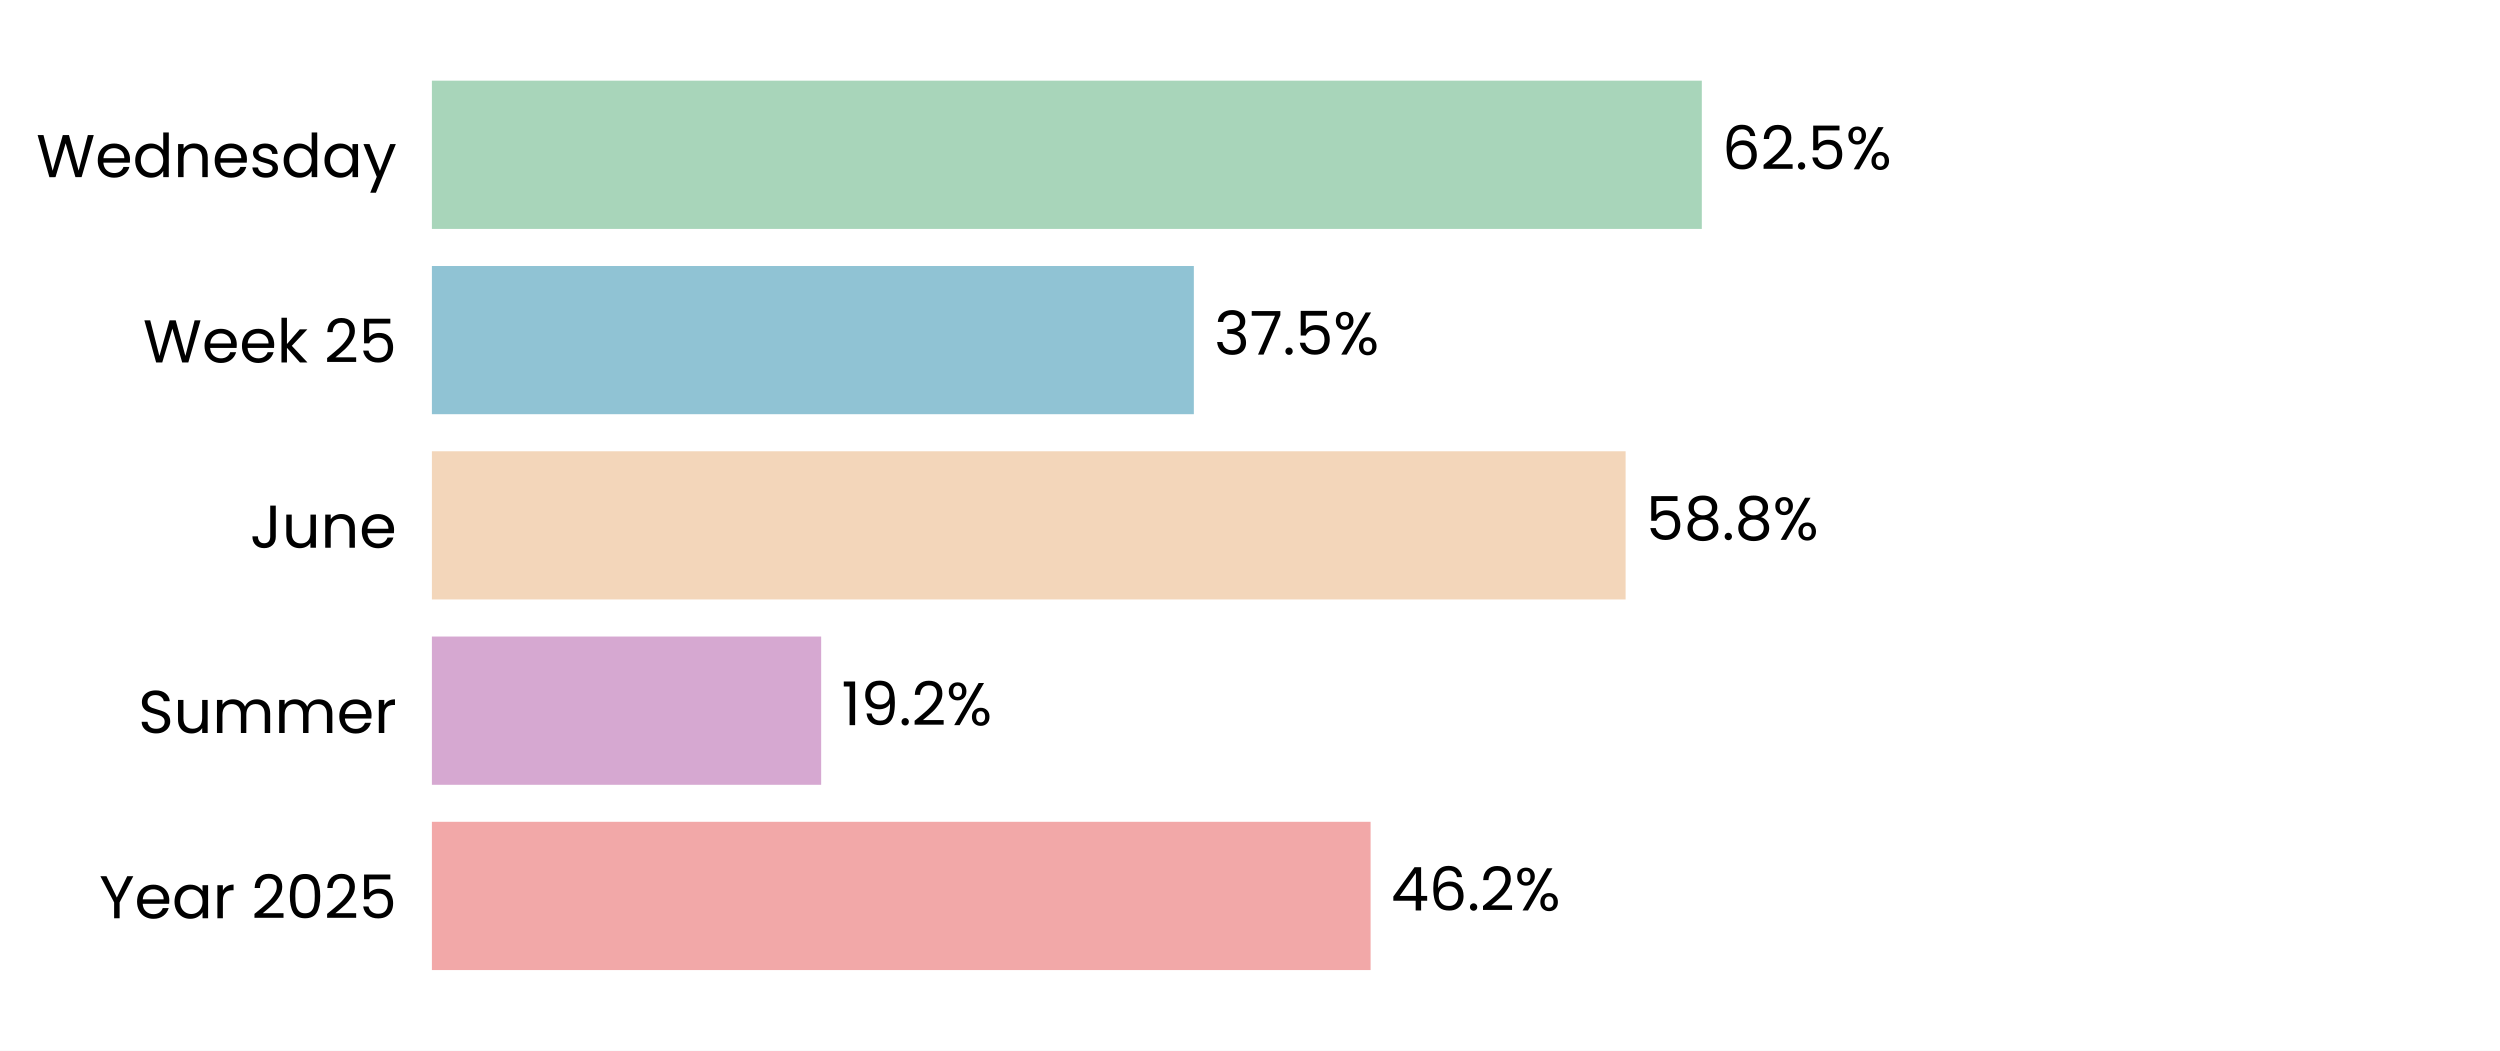
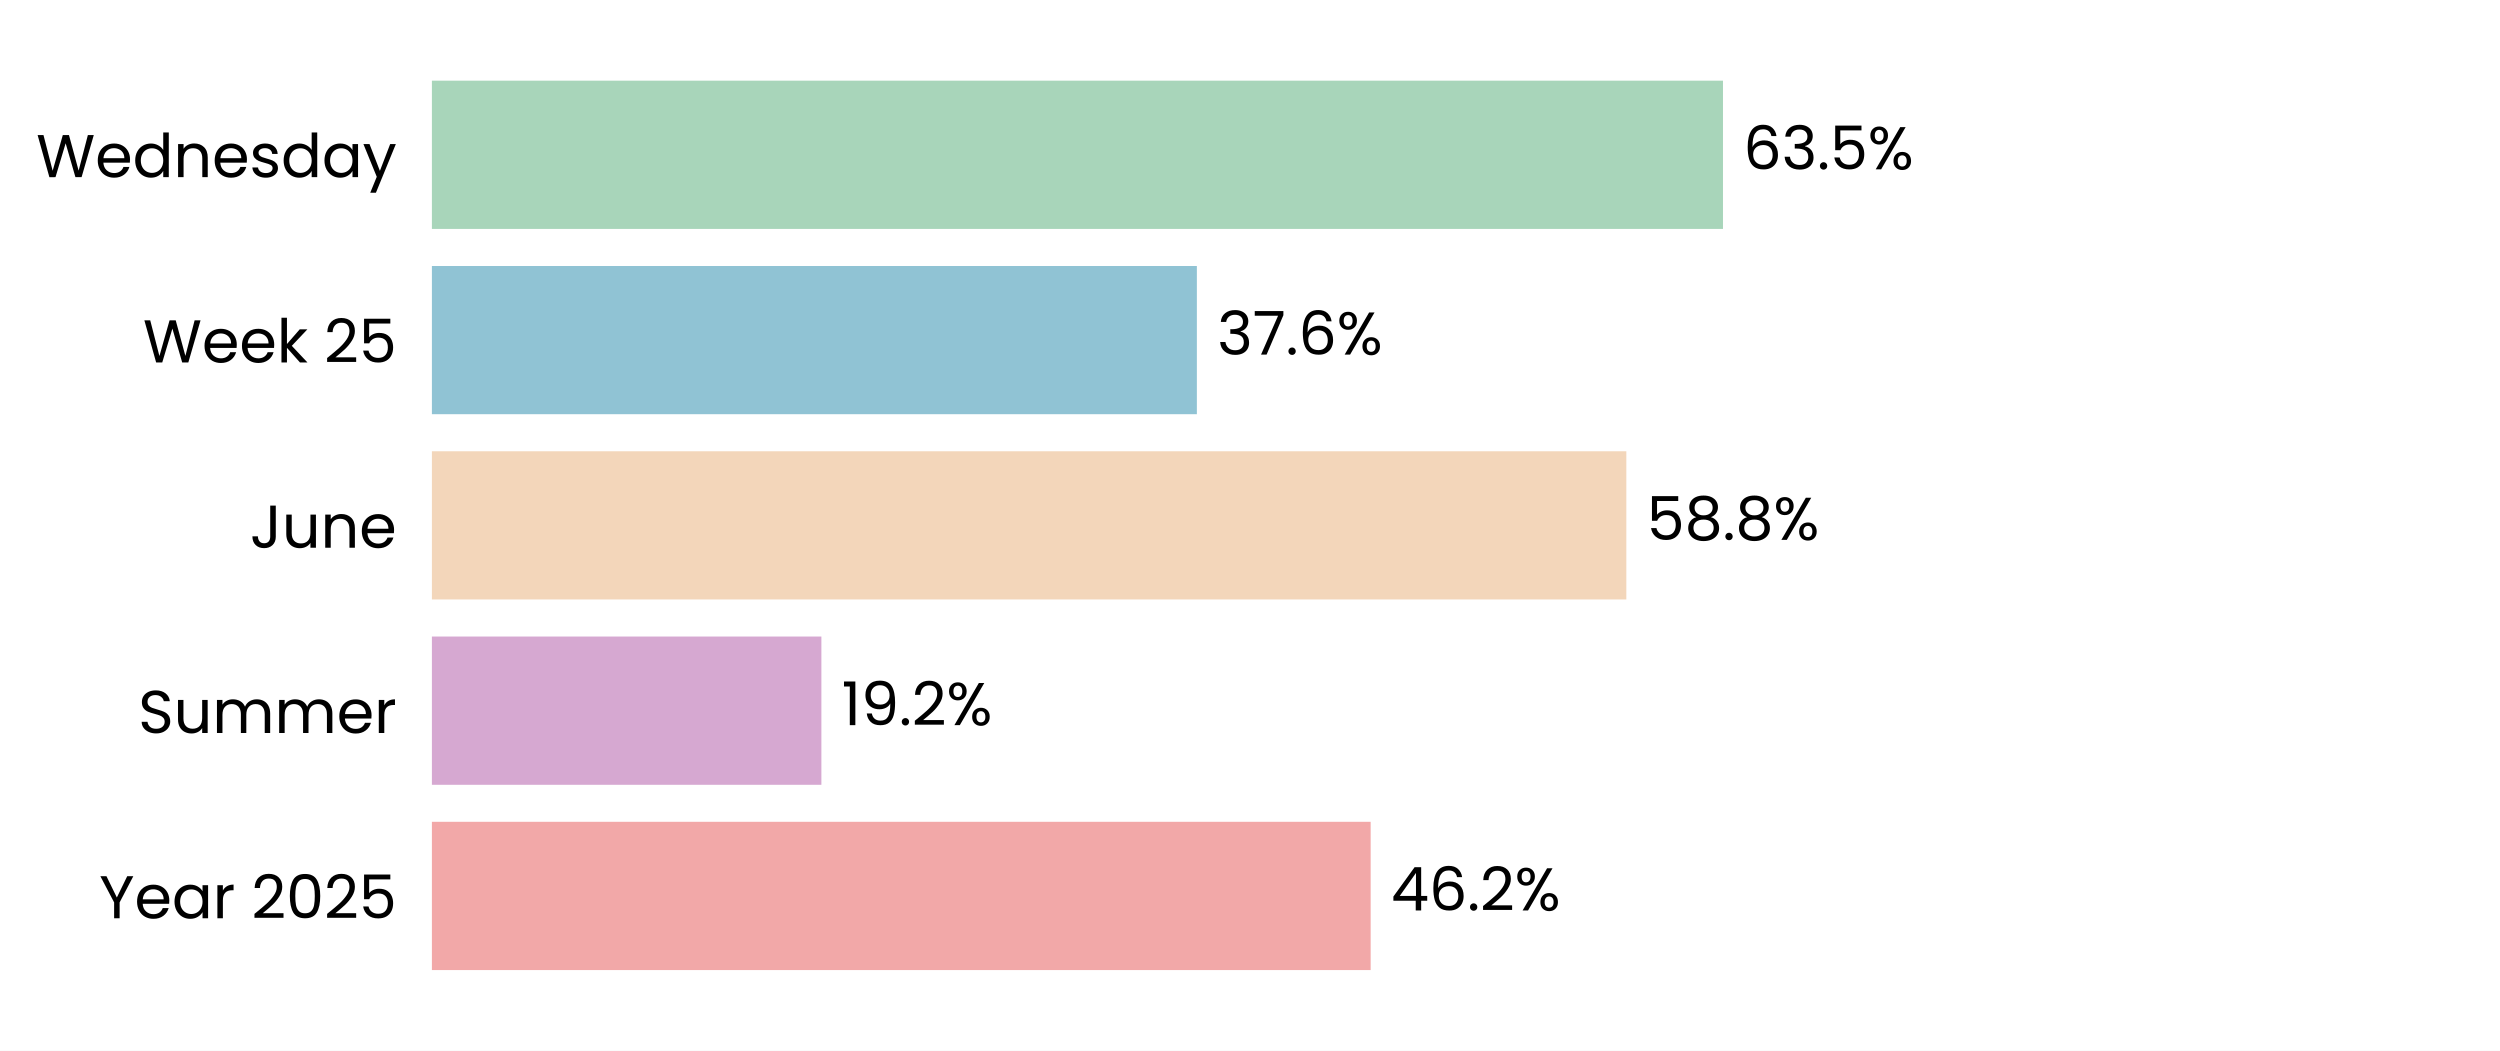
<svg xmlns="http://www.w3.org/2000/svg" xmlns:xlink="http://www.w3.org/1999/xlink" width="496.785pt" height="208.8pt" viewBox="0 0 496.785 208.8" version="1.1">
  <defs>
    <style type="text/css">*{stroke-linejoin: round; stroke-linecap: butt}</style>
  </defs>
  <g id="figure_1">
    <g id="patch_1">
      <path d="M 0 208.8  L 496.785 208.8  L 496.785 0  L 0 0  z " style="fill: #ffffff" />
    </g>
    <g id="axes_1">
      <g id="patch_2">
        <path d="M 85.825 201.6  L 489.585 201.6  L 489.585 7.2  L 85.825 7.2  z " style="fill: #ffffff" />
      </g>
      <g id="patch_3">
-         <path d="M 85.825 192.764  L 272.357 192.764  L 272.357 163.309  L 85.825 163.309  z " clip-path="url(#p87dd43b8f7)" style="fill: #f2a8a8" />
+         <path d="M 85.825 192.764  L 272.368 192.764  L 272.368 163.309  L 85.825 163.309  z " clip-path="url(#p655610a7db)" style="fill: #f2a8a8" />
      </g>
      <g id="patch_4">
-         <path d="M 85.825 155.945  L 163.176 155.945  L 163.176 126.491  L 85.825 126.491  z " clip-path="url(#p87dd43b8f7)" style="fill: #d6a8d1" />
+         <path d="M 85.825 155.945  L 163.221 155.945  L 163.221 126.491  L 85.825 126.491  z " clip-path="url(#p655610a7db)" style="fill: #d6a8d1" />
      </g>
      <g id="patch_5">
-         <path d="M 85.825 119.127  L 323.034 119.127  L 323.034 89.673  L 85.825 89.673  z " clip-path="url(#p87dd43b8f7)" style="fill: #f3d6ba" />
+         <path d="M 85.825 119.127  L 323.174 119.127  L 323.174 89.673  L 85.825 89.673  z " clip-path="url(#p655610a7db)" style="fill: #f3d6ba" />
      </g>
      <g id="patch_6">
-         <path d="M 85.825 82.309  L 237.235 82.309  L 237.235 52.855  L 85.825 52.855  z " clip-path="url(#p87dd43b8f7)" style="fill: #90c3d4" />
+         <path d="M 85.825 82.309  L 237.836 82.309  L 237.836 52.855  L 85.825 52.855  z " clip-path="url(#p655610a7db)" style="fill: #90c3d4" />
      </g>
      <g id="patch_7">
-         <path d="M 85.825 45.491  L 338.175 45.491  L 338.175 16.036  L 85.825 16.036  z " clip-path="url(#p87dd43b8f7)" style="fill: #a8d5ba" />
+         <path d="M 85.825 45.491  L 342.381 45.491  L 342.381 16.036  L 85.825 16.036  z " clip-path="url(#p655610a7db)" style="fill: #a8d5ba" />
      </g>
      <g id="matplotlib.axis_1">
        <g id="ytick_1">
          <g id="text_1">
            <g transform="translate(19.71375 182.4764) scale(0.12 -0.12)">
              <defs>
                <path id="Poppins-Regular-59" d="M 3616 4461  L 2163 1683  L 2163 0  L 1581 0  L 1581 1683  L 122 4461  L 768 4461  L 1869 2202  L 2970 4461  L 3616 4461  z " transform="scale(0.015625)" />
                <path id="Poppins-Regular-65" d="M 3693 1888  Q 3693 1722 3674 1536  L 870 1536  Q 902 1018 1225 726  Q 1549 435 2010 435  Q 2387 435 2640 611  Q 2893 787 2995 1082  L 3622 1082  Q 3482 576 3059 259  Q 2637 -58 2010 -58  Q 1510 -58 1116 166  Q 723 390 499 803  Q 275 1216 275 1760  Q 275 2304 492 2713  Q 710 3123 1104 3344  Q 1498 3565 2010 3565  Q 2509 3565 2893 3347  Q 3277 3130 3485 2749  Q 3693 2368 3693 1888  z M 3091 2010  Q 3091 2342 2944 2582  Q 2797 2822 2544 2947  Q 2291 3072 1984 3072  Q 1542 3072 1232 2790  Q 922 2509 877 2010  L 3091 2010  z " transform="scale(0.015625)" />
                <path id="Poppins-Regular-61" d="M 275 1766  Q 275 2304 492 2710  Q 710 3117 1091 3341  Q 1472 3565 1939 3565  Q 2400 3565 2739 3366  Q 3078 3168 3245 2867  L 3245 3507  L 3834 3507  L 3834 0  L 3245 0  L 3245 653  Q 3072 346 2729 144  Q 2387 -58 1933 -58  Q 1466 -58 1088 172  Q 710 403 492 819  Q 275 1235 275 1766  z M 3245 1760  Q 3245 2157 3085 2451  Q 2925 2746 2653 2902  Q 2381 3059 2054 3059  Q 1728 3059 1459 2905  Q 1190 2752 1030 2457  Q 870 2163 870 1766  Q 870 1363 1030 1065  Q 1190 768 1459 611  Q 1728 454 2054 454  Q 2381 454 2653 611  Q 2925 768 3085 1065  Q 3245 1363 3245 1760  z " transform="scale(0.015625)" />
                <path id="Poppins-Regular-72" d="M 1075 2938  Q 1229 3238 1513 3404  Q 1798 3571 2208 3571  L 2208 2970  L 2054 2970  Q 1075 2970 1075 1907  L 1075 0  L 493 0  L 493 3507  L 1075 3507  L 1075 2938  z " transform="scale(0.015625)" />
                <path id="Poppins-Regular-20" transform="scale(0.015625)" />
                <path id="Poppins-Regular-32" d="M 326 467  Q 1139 1120 1600 1539  Q 2061 1958 2377 2416  Q 2694 2874 2694 3315  Q 2694 3731 2492 3971  Q 2291 4211 1843 4211  Q 1408 4211 1168 3939  Q 928 3667 909 3213  L 346 3213  Q 371 3930 780 4320  Q 1190 4710 1837 4710  Q 2496 4710 2883 4345  Q 3270 3981 3270 3341  Q 3270 2810 2953 2307  Q 2637 1805 2233 1424  Q 1830 1043 1203 538  L 3405 538  L 3405 51  L 326 51  L 326 467  z " transform="scale(0.015625)" />
                <path id="Poppins-Regular-30" d="M 397 2362  Q 397 3462 755 4080  Q 1114 4698 2010 4698  Q 2899 4698 3257 4080  Q 3616 3462 3616 2362  Q 3616 1242 3257 621  Q 2899 0 2010 0  Q 1114 0 755 621  Q 397 1242 397 2362  z M 3040 2362  Q 3040 2918 2966 3305  Q 2893 3693 2665 3929  Q 2438 4166 2010 4166  Q 1574 4166 1347 3929  Q 1120 3693 1046 3305  Q 973 2918 973 2362  Q 973 1786 1046 1395  Q 1120 1005 1347 768  Q 1574 531 2010 531  Q 2438 531 2665 768  Q 2893 1005 2966 1395  Q 3040 1786 3040 2362  z " transform="scale(0.015625)" />
                <path id="Poppins-Regular-35" d="M 3347 4122  L 1101 4122  L 1101 2662  Q 1248 2867 1536 2998  Q 1824 3130 2157 3130  Q 2688 3130 3021 2909  Q 3354 2688 3498 2339  Q 3642 1990 3642 1600  Q 3642 1139 3469 774  Q 3296 410 2941 198  Q 2586 -13 2061 -13  Q 1389 -13 973 332  Q 557 678 467 1254  L 1037 1254  Q 1120 890 1389 685  Q 1658 480 2067 480  Q 2573 480 2829 784  Q 3085 1088 3085 1587  Q 3085 2086 2829 2358  Q 2573 2630 2074 2630  Q 1734 2630 1481 2467  Q 1229 2304 1114 2022  L 563 2022  L 563 4634  L 3347 4634  L 3347 4122  z " transform="scale(0.015625)" />
              </defs>
              <use xlink:href="#Poppins-Regular-59" />
              <use xlink:href="#Poppins-Regular-65" transform="translate(58.39999 0)" />
              <use xlink:href="#Poppins-Regular-61" transform="translate(120.4 0)" />
              <use xlink:href="#Poppins-Regular-72" transform="translate(188 0)" />
              <use xlink:href="#Poppins-Regular-20" transform="translate(225.3 0)" />
              <use xlink:href="#Poppins-Regular-32" transform="translate(252 0)" />
              <use xlink:href="#Poppins-Regular-30" transform="translate(309.4999 0)" />
              <use xlink:href="#Poppins-Regular-32" transform="translate(372.2999 0)" />
              <use xlink:href="#Poppins-Regular-35" transform="translate(429.7999 0)" />
            </g>
          </g>
        </g>
        <g id="ytick_2">
          <g id="text_2">
            <g transform="translate(27.465 145.6582) scale(0.12 -0.12)">
              <defs>
                <path id="Poppins-Regular-53" d="M 1907 -45  Q 1466 -45 1117 112  Q 768 269 569 547  Q 371 826 365 1190  L 986 1190  Q 1018 877 1245 662  Q 1472 448 1907 448  Q 2323 448 2563 656  Q 2803 864 2803 1190  Q 2803 1446 2662 1606  Q 2522 1766 2310 1849  Q 2099 1933 1741 2029  Q 1299 2144 1033 2259  Q 768 2374 579 2620  Q 390 2867 390 3283  Q 390 3648 576 3929  Q 762 4211 1098 4364  Q 1434 4518 1869 4518  Q 2496 4518 2896 4204  Q 3296 3891 3347 3373  L 2707 3373  Q 2675 3629 2438 3824  Q 2202 4019 1811 4019  Q 1446 4019 1216 3830  Q 986 3642 986 3302  Q 986 3059 1123 2905  Q 1261 2752 1462 2672  Q 1664 2592 2029 2490  Q 2470 2368 2739 2249  Q 3008 2131 3200 1884  Q 3392 1638 3392 1216  Q 3392 890 3219 602  Q 3046 314 2707 134  Q 2368 -45 1907 -45  z " transform="scale(0.015625)" />
                <path id="Poppins-Regular-75" d="M 3603 3507  L 3603 0  L 3021 0  L 3021 518  Q 2854 250 2556 99  Q 2259 -51 1901 -51  Q 1491 -51 1164 118  Q 838 288 649 627  Q 461 966 461 1453  L 461 3507  L 1037 3507  L 1037 1530  Q 1037 1011 1299 732  Q 1562 454 2016 454  Q 2483 454 2752 742  Q 3021 1030 3021 1581  L 3021 3507  L 3603 3507  z " transform="scale(0.015625)" />
                <path id="Poppins-Regular-6d" d="M 4710 3571  Q 5120 3571 5440 3401  Q 5760 3232 5945 2893  Q 6131 2554 6131 2067  L 6131 0  L 5555 0  L 5555 1984  Q 5555 2509 5296 2787  Q 5037 3066 4595 3066  Q 4141 3066 3872 2774  Q 3603 2483 3603 1933  L 3603 0  L 3027 0  L 3027 1984  Q 3027 2509 2768 2787  Q 2509 3066 2067 3066  Q 1613 3066 1344 2774  Q 1075 2483 1075 1933  L 1075 0  L 493 0  L 493 3507  L 1075 3507  L 1075 3002  Q 1248 3277 1539 3424  Q 1830 3571 2182 3571  Q 2624 3571 2963 3372  Q 3302 3174 3469 2790  Q 3616 3162 3955 3366  Q 4294 3571 4710 3571  z " transform="scale(0.015625)" />
              </defs>
              <use xlink:href="#Poppins-Regular-53" />
              <use xlink:href="#Poppins-Regular-75" transform="translate(58.7 0)" />
              <use xlink:href="#Poppins-Regular-6d" transform="translate(122.7 0)" />
              <use xlink:href="#Poppins-Regular-6d" transform="translate(225.7 0)" />
              <use xlink:href="#Poppins-Regular-65" transform="translate(328.7 0)" />
              <use xlink:href="#Poppins-Regular-72" transform="translate(390.6999 0)" />
            </g>
          </g>
        </g>
        <g id="ytick_3">
          <g id="text_3">
            <g transform="translate(49.665 108.84) scale(0.12 -0.12)">
              <defs>
                <path id="Poppins-Regular-4a" d="M 2739 4461  L 2739 1165  Q 2739 614 2400 284  Q 2061 -45 1504 -45  Q 941 -45 601 291  Q 262 627 262 1210  L 845 1210  Q 851 883 1014 678  Q 1178 474 1504 474  Q 1830 474 1990 669  Q 2150 864 2150 1165  L 2150 4461  L 2739 4461  z " transform="scale(0.015625)" />
                <path id="Poppins-Regular-6e" d="M 2202 3571  Q 2842 3571 3238 3184  Q 3635 2797 3635 2067  L 3635 0  L 3059 0  L 3059 1984  Q 3059 2509 2796 2787  Q 2534 3066 2080 3066  Q 1619 3066 1347 2778  Q 1075 2490 1075 1939  L 1075 0  L 493 0  L 493 3507  L 1075 3507  L 1075 3008  Q 1248 3277 1545 3424  Q 1843 3571 2202 3571  z " transform="scale(0.015625)" />
              </defs>
              <use xlink:href="#Poppins-Regular-4a" />
              <use xlink:href="#Poppins-Regular-75" transform="translate(52.99999 0)" />
              <use xlink:href="#Poppins-Regular-6e" transform="translate(117 0)" />
              <use xlink:href="#Poppins-Regular-65" transform="translate(181 0)" />
            </g>
          </g>
        </g>
        <g id="ytick_4">
          <g id="text_4">
            <g transform="translate(28.41375 72.02182) scale(0.12 -0.12)">
              <defs>
                <path id="Poppins-Regular-57" d="M 6099 4461  L 4806 0  L 4154 0  L 3117 3590  L 2042 0  L 1395 -6  L 147 4461  L 768 4461  L 1741 678  L 2816 4461  L 3469 4461  L 4493 691  L 5472 4461  L 6099 4461  z " transform="scale(0.015625)" />
                <path id="Poppins-Regular-6b" d="M 2451 0  L 1075 1549  L 1075 0  L 493 0  L 493 4736  L 1075 4736  L 1075 1952  L 2426 3507  L 3238 3507  L 1587 1760  L 3245 0  L 2451 0  z " transform="scale(0.015625)" />
              </defs>
              <use xlink:href="#Poppins-Regular-57" />
              <use xlink:href="#Poppins-Regular-65" transform="translate(97.59999 0)" />
              <use xlink:href="#Poppins-Regular-65" transform="translate(159.6 0)" />
              <use xlink:href="#Poppins-Regular-6b" transform="translate(221.6 0)" />
              <use xlink:href="#Poppins-Regular-20" transform="translate(273.0999 0)" />
              <use xlink:href="#Poppins-Regular-32" transform="translate(299.7999 0)" />
              <use xlink:href="#Poppins-Regular-35" transform="translate(357.2999 0)" />
            </g>
          </g>
        </g>
        <g id="ytick_5">
          <g id="text_5">
            <g transform="translate(7.2 35.20364) scale(0.12 -0.12)">
              <defs>
                <path id="Poppins-Regular-64" d="M 275 1766  Q 275 2304 492 2710  Q 710 3117 1091 3341  Q 1472 3565 1946 3565  Q 2355 3565 2707 3376  Q 3059 3187 3245 2880  L 3245 4736  L 3834 4736  L 3834 0  L 3245 0  L 3245 659  Q 3072 346 2733 144  Q 2394 -58 1939 -58  Q 1472 -58 1091 172  Q 710 403 492 819  Q 275 1235 275 1766  z M 3245 1760  Q 3245 2157 3085 2451  Q 2925 2746 2653 2902  Q 2381 3059 2054 3059  Q 1728 3059 1459 2905  Q 1190 2752 1030 2457  Q 870 2163 870 1766  Q 870 1363 1030 1065  Q 1190 768 1459 611  Q 1728 454 2054 454  Q 2381 454 2653 611  Q 2925 768 3085 1065  Q 3245 1363 3245 1760  z " transform="scale(0.015625)" />
                <path id="Poppins-Regular-73" d="M 1734 -58  Q 1331 -58 1011 80  Q 691 218 505 464  Q 320 710 301 1030  L 902 1030  Q 928 768 1149 601  Q 1370 435 1728 435  Q 2061 435 2253 582  Q 2445 730 2445 954  Q 2445 1184 2240 1296  Q 2035 1408 1606 1517  Q 1216 1619 969 1724  Q 723 1830 547 2038  Q 371 2246 371 2586  Q 371 2854 531 3078  Q 691 3302 985 3433  Q 1280 3565 1658 3565  Q 2240 3565 2598 3270  Q 2957 2976 2982 2464  L 2400 2464  Q 2381 2739 2179 2905  Q 1978 3072 1638 3072  Q 1325 3072 1139 2937  Q 954 2803 954 2586  Q 954 2413 1066 2301  Q 1178 2189 1347 2121  Q 1517 2054 1818 1971  Q 2195 1869 2432 1769  Q 2669 1670 2838 1472  Q 3008 1274 3014 954  Q 3014 666 2854 435  Q 2694 205 2403 73  Q 2112 -58 1734 -58  z " transform="scale(0.015625)" />
                <path id="Poppins-Regular-79" d="M 3514 3507  L 1402 -1651  L 800 -1651  L 1491 38  L 77 3507  L 723 3507  L 1824 666  L 2912 3507  L 3514 3507  z " transform="scale(0.015625)" />
              </defs>
              <use xlink:href="#Poppins-Regular-57" />
              <use xlink:href="#Poppins-Regular-65" transform="translate(97.59999 0)" />
              <use xlink:href="#Poppins-Regular-64" transform="translate(159.6 0)" />
              <use xlink:href="#Poppins-Regular-6e" transform="translate(227.2 0)" />
              <use xlink:href="#Poppins-Regular-65" transform="translate(291.2 0)" />
              <use xlink:href="#Poppins-Regular-73" transform="translate(353.1999 0)" />
              <use xlink:href="#Poppins-Regular-64" transform="translate(405.3999 0)" />
              <use xlink:href="#Poppins-Regular-61" transform="translate(472.9999 0)" />
              <use xlink:href="#Poppins-Regular-79" transform="translate(540.5999 0)" />
            </g>
          </g>
        </g>
      </g>
      <g id="text_6">
-         <g transform="translate(276.3942 180.9164) scale(0.12 -0.12)">
+         <g transform="translate(276.4057 180.9164) scale(0.12 -0.12)">
          <defs>
            <path id="Poppins-Regular-34" d="M 256 1030  L 256 1472  L 2502 4582  L 3200 4582  L 3200 1536  L 3840 1536  L 3840 1030  L 3200 1030  L 3200 0  L 2624 0  L 2624 1030  L 256 1030  z M 2650 3974  L 928 1536  L 2650 1536  L 2650 3974  z " transform="scale(0.015625)" />
            <path id="Poppins-Regular-36" d="M 2976 3526  Q 2835 4237 2099 4237  Q 1530 4237 1248 3798  Q 966 3360 973 2355  Q 1120 2688 1462 2877  Q 1805 3066 2227 3066  Q 2886 3066 3280 2656  Q 3674 2246 3674 1523  Q 3674 1088 3504 742  Q 3334 397 2992 192  Q 2650 -13 2163 -13  Q 1504 -13 1133 281  Q 762 576 614 1094  Q 467 1613 467 2374  Q 467 4723 2106 4723  Q 2733 4723 3091 4384  Q 3450 4045 3514 3526  L 2976 3526  z M 2106 2573  Q 1830 2573 1587 2461  Q 1344 2349 1193 2121  Q 1043 1894 1043 1568  Q 1043 1082 1324 778  Q 1606 474 2131 474  Q 2579 474 2844 752  Q 3110 1030 3110 1504  Q 3110 2003 2854 2288  Q 2598 2573 2106 2573  z " transform="scale(0.015625)" />
            <path id="Poppins-Regular-2e" d="M 678 -38  Q 512 -38 397 77  Q 282 192 282 358  Q 282 525 397 640  Q 512 755 678 755  Q 838 755 950 640  Q 1062 525 1062 358  Q 1062 192 950 77  Q 838 -38 678 -38  z " transform="scale(0.015625)" />
            <path id="Poppins-Regular-25" d="M 269 3584  Q 269 4019 531 4278  Q 794 4538 1203 4538  Q 1613 4538 1875 4278  Q 2138 4019 2138 3584  Q 2138 3142 1875 2883  Q 1613 2624 1203 2624  Q 794 2624 531 2883  Q 269 3142 269 3584  z M 4006 4467  L 1414 0  L 838 0  L 3430 4467  L 4006 4467  z M 1203 4179  Q 986 4179 861 4028  Q 736 3878 736 3584  Q 736 3290 861 3136  Q 986 2982 1203 2982  Q 1421 2982 1549 3139  Q 1677 3296 1677 3584  Q 1677 3878 1549 4028  Q 1421 4179 1203 4179  z M 2720 883  Q 2720 1325 2982 1584  Q 3245 1843 3654 1843  Q 4064 1843 4323 1584  Q 4582 1325 4582 883  Q 4582 448 4323 185  Q 4064 -77 3654 -77  Q 3245 -77 2982 182  Q 2720 442 2720 883  z M 3648 1478  Q 3430 1478 3302 1328  Q 3174 1178 3174 883  Q 3174 595 3302 444  Q 3430 294 3648 294  Q 3866 294 3994 444  Q 4122 595 4122 883  Q 4122 1178 3994 1328  Q 3866 1478 3648 1478  z " transform="scale(0.015625)" />
          </defs>
          <use xlink:href="#Poppins-Regular-34" />
          <use xlink:href="#Poppins-Regular-36" transform="translate(62.89999 0)" />
          <use xlink:href="#Poppins-Regular-2e" transform="translate(126.4 0)" />
          <use xlink:href="#Poppins-Regular-32" transform="translate(147.4 0)" />
          <use xlink:href="#Poppins-Regular-25" transform="translate(204.8999 0)" />
        </g>
      </g>
      <g id="text_7">
-         <g transform="translate(167.2134 144.0982) scale(0.12 -0.12)">
+         <g transform="translate(167.2591 144.0982) scale(0.12 -0.12)">
          <defs>
            <path id="Poppins-Regular-31" d="M 243 4096  L 243 4627  L 1446 4627  L 1446 0  L 858 0  L 858 4096  L 243 4096  z " transform="scale(0.015625)" />
            <path id="Poppins-Regular-39" d="M 1146 1242  Q 1210 877 1443 678  Q 1677 480 2074 480  Q 2605 480 2857 896  Q 3110 1312 3098 2298  Q 2963 2010 2649 1846  Q 2336 1683 1952 1683  Q 1523 1683 1187 1859  Q 851 2035 659 2374  Q 467 2714 467 3194  Q 467 3878 864 4297  Q 1261 4717 1990 4717  Q 2886 4717 3248 4134  Q 3610 3552 3610 2400  Q 3610 1594 3466 1069  Q 3322 544 2979 269  Q 2637 -6 2042 -6  Q 1389 -6 1024 346  Q 659 698 608 1242  L 1146 1242  z M 2048 2176  Q 2477 2176 2752 2441  Q 3027 2707 3027 3162  Q 3027 3642 2758 3936  Q 2490 4230 2003 4230  Q 1555 4230 1289 3948  Q 1024 3667 1024 3206  Q 1024 2739 1286 2457  Q 1549 2176 2048 2176  z " transform="scale(0.015625)" />
          </defs>
          <use xlink:href="#Poppins-Regular-31" />
          <use xlink:href="#Poppins-Regular-39" transform="translate(31.99998 0)" />
          <use xlink:href="#Poppins-Regular-2e" transform="translate(94.99997 0)" />
          <use xlink:href="#Poppins-Regular-32" transform="translate(116 0)" />
          <use xlink:href="#Poppins-Regular-25" transform="translate(173.4999 0)" />
        </g>
      </g>
      <g id="text_8">
-         <g transform="translate(327.0716 107.28) scale(0.12 -0.12)">
+         <g transform="translate(327.2118 107.28) scale(0.12 -0.12)">
          <defs>
            <path id="Poppins-Regular-38" d="M 1242 2406  Q 883 2547 691 2816  Q 499 3085 499 3469  Q 499 3814 672 4092  Q 845 4371 1187 4534  Q 1530 4698 2016 4698  Q 2502 4698 2844 4534  Q 3187 4371 3363 4092  Q 3539 3814 3539 3469  Q 3539 3098 3340 2819  Q 3142 2541 2797 2406  Q 3194 2285 3427 1981  Q 3661 1677 3661 1248  Q 3661 832 3456 521  Q 3251 211 2876 41  Q 2502 -128 2016 -128  Q 1530 -128 1162 41  Q 794 211 589 521  Q 384 832 384 1248  Q 384 1677 614 1984  Q 845 2291 1242 2406  z M 2976 3398  Q 2976 3789 2720 4000  Q 2464 4211 2016 4211  Q 1574 4211 1318 4000  Q 1062 3789 1062 3392  Q 1062 3034 1328 2816  Q 1594 2598 2016 2598  Q 2445 2598 2710 2819  Q 2976 3040 2976 3398  z M 2016 2150  Q 1542 2150 1241 1929  Q 941 1709 941 1267  Q 941 858 1232 608  Q 1523 358 2016 358  Q 2509 358 2797 608  Q 3085 858 3085 1267  Q 3085 1696 2790 1923  Q 2496 2150 2016 2150  z " transform="scale(0.015625)" />
          </defs>
          <use xlink:href="#Poppins-Regular-35" />
          <use xlink:href="#Poppins-Regular-38" transform="translate(62.79999 0)" />
          <use xlink:href="#Poppins-Regular-2e" transform="translate(125.9 0)" />
          <use xlink:href="#Poppins-Regular-38" transform="translate(146.9 0)" />
          <use xlink:href="#Poppins-Regular-25" transform="translate(210 0)" />
        </g>
      </g>
      <g id="text_9">
-         <g transform="translate(241.2726 70.46182) scale(0.12 -0.12)">
+         <g transform="translate(241.8734 70.46182) scale(0.12 -0.12)">
          <defs>
            <path id="Poppins-Regular-33" d="M 384 3462  Q 429 4051 838 4384  Q 1248 4717 1901 4717  Q 2336 4717 2653 4560  Q 2970 4403 3133 4134  Q 3296 3866 3296 3526  Q 3296 3130 3069 2842  Q 2842 2554 2477 2470  L 2477 2438  Q 2893 2336 3136 2035  Q 3379 1734 3379 1248  Q 3379 883 3212 592  Q 3046 301 2713 134  Q 2381 -32 1914 -32  Q 1235 -32 800 323  Q 365 678 314 1331  L 877 1331  Q 922 947 1190 704  Q 1459 461 1907 461  Q 2355 461 2588 694  Q 2822 928 2822 1299  Q 2822 1779 2502 1990  Q 2182 2202 1536 2202  L 1389 2202  L 1389 2688  L 1542 2688  Q 2131 2694 2432 2883  Q 2733 3072 2733 3469  Q 2733 3808 2512 4013  Q 2291 4218 1882 4218  Q 1485 4218 1241 4013  Q 998 3808 954 3462  L 384 3462  z " transform="scale(0.015625)" />
            <path id="Poppins-Regular-37" d="M 3245 4173  L 1466 0  L 877 0  L 2682 4115  L 211 4115  L 211 4614  L 3245 4614  L 3245 4173  z " transform="scale(0.015625)" />
          </defs>
          <use xlink:href="#Poppins-Regular-33" />
          <use xlink:href="#Poppins-Regular-37" transform="translate(58.89999 0)" />
          <use xlink:href="#Poppins-Regular-2e" transform="translate(113.5 0)" />
-           <use xlink:href="#Poppins-Regular-35" transform="translate(134.5 0)" />
-           <use xlink:href="#Poppins-Regular-25" transform="translate(197.3 0)" />
+           <use xlink:href="#Poppins-Regular-36" transform="translate(134.5 0)" />
+           <use xlink:href="#Poppins-Regular-25" transform="translate(198 0)" />
        </g>
      </g>
      <g id="text_10">
-         <g transform="translate(342.2126 33.64364) scale(0.12 -0.12)">
+         <g transform="translate(346.4184 33.64364) scale(0.12 -0.12)">
          <use xlink:href="#Poppins-Regular-36" />
-           <use xlink:href="#Poppins-Regular-32" transform="translate(63.49999 0)" />
-           <use xlink:href="#Poppins-Regular-2e" transform="translate(121 0)" />
-           <use xlink:href="#Poppins-Regular-35" transform="translate(142 0)" />
-           <use xlink:href="#Poppins-Regular-25" transform="translate(204.7999 0)" />
+           <use xlink:href="#Poppins-Regular-33" transform="translate(63.49999 0)" />
+           <use xlink:href="#Poppins-Regular-2e" transform="translate(122.4 0)" />
+           <use xlink:href="#Poppins-Regular-35" transform="translate(143.4 0)" />
+           <use xlink:href="#Poppins-Regular-25" transform="translate(206.2 0)" />
        </g>
      </g>
    </g>
  </g>
  <defs>
-     <clipPath id="p87dd43b8f7">
+     <clipPath id="p655610a7db">
      <rect x="85.825" y="7.2" width="403.76" height="194.4" />
    </clipPath>
  </defs>
</svg>
